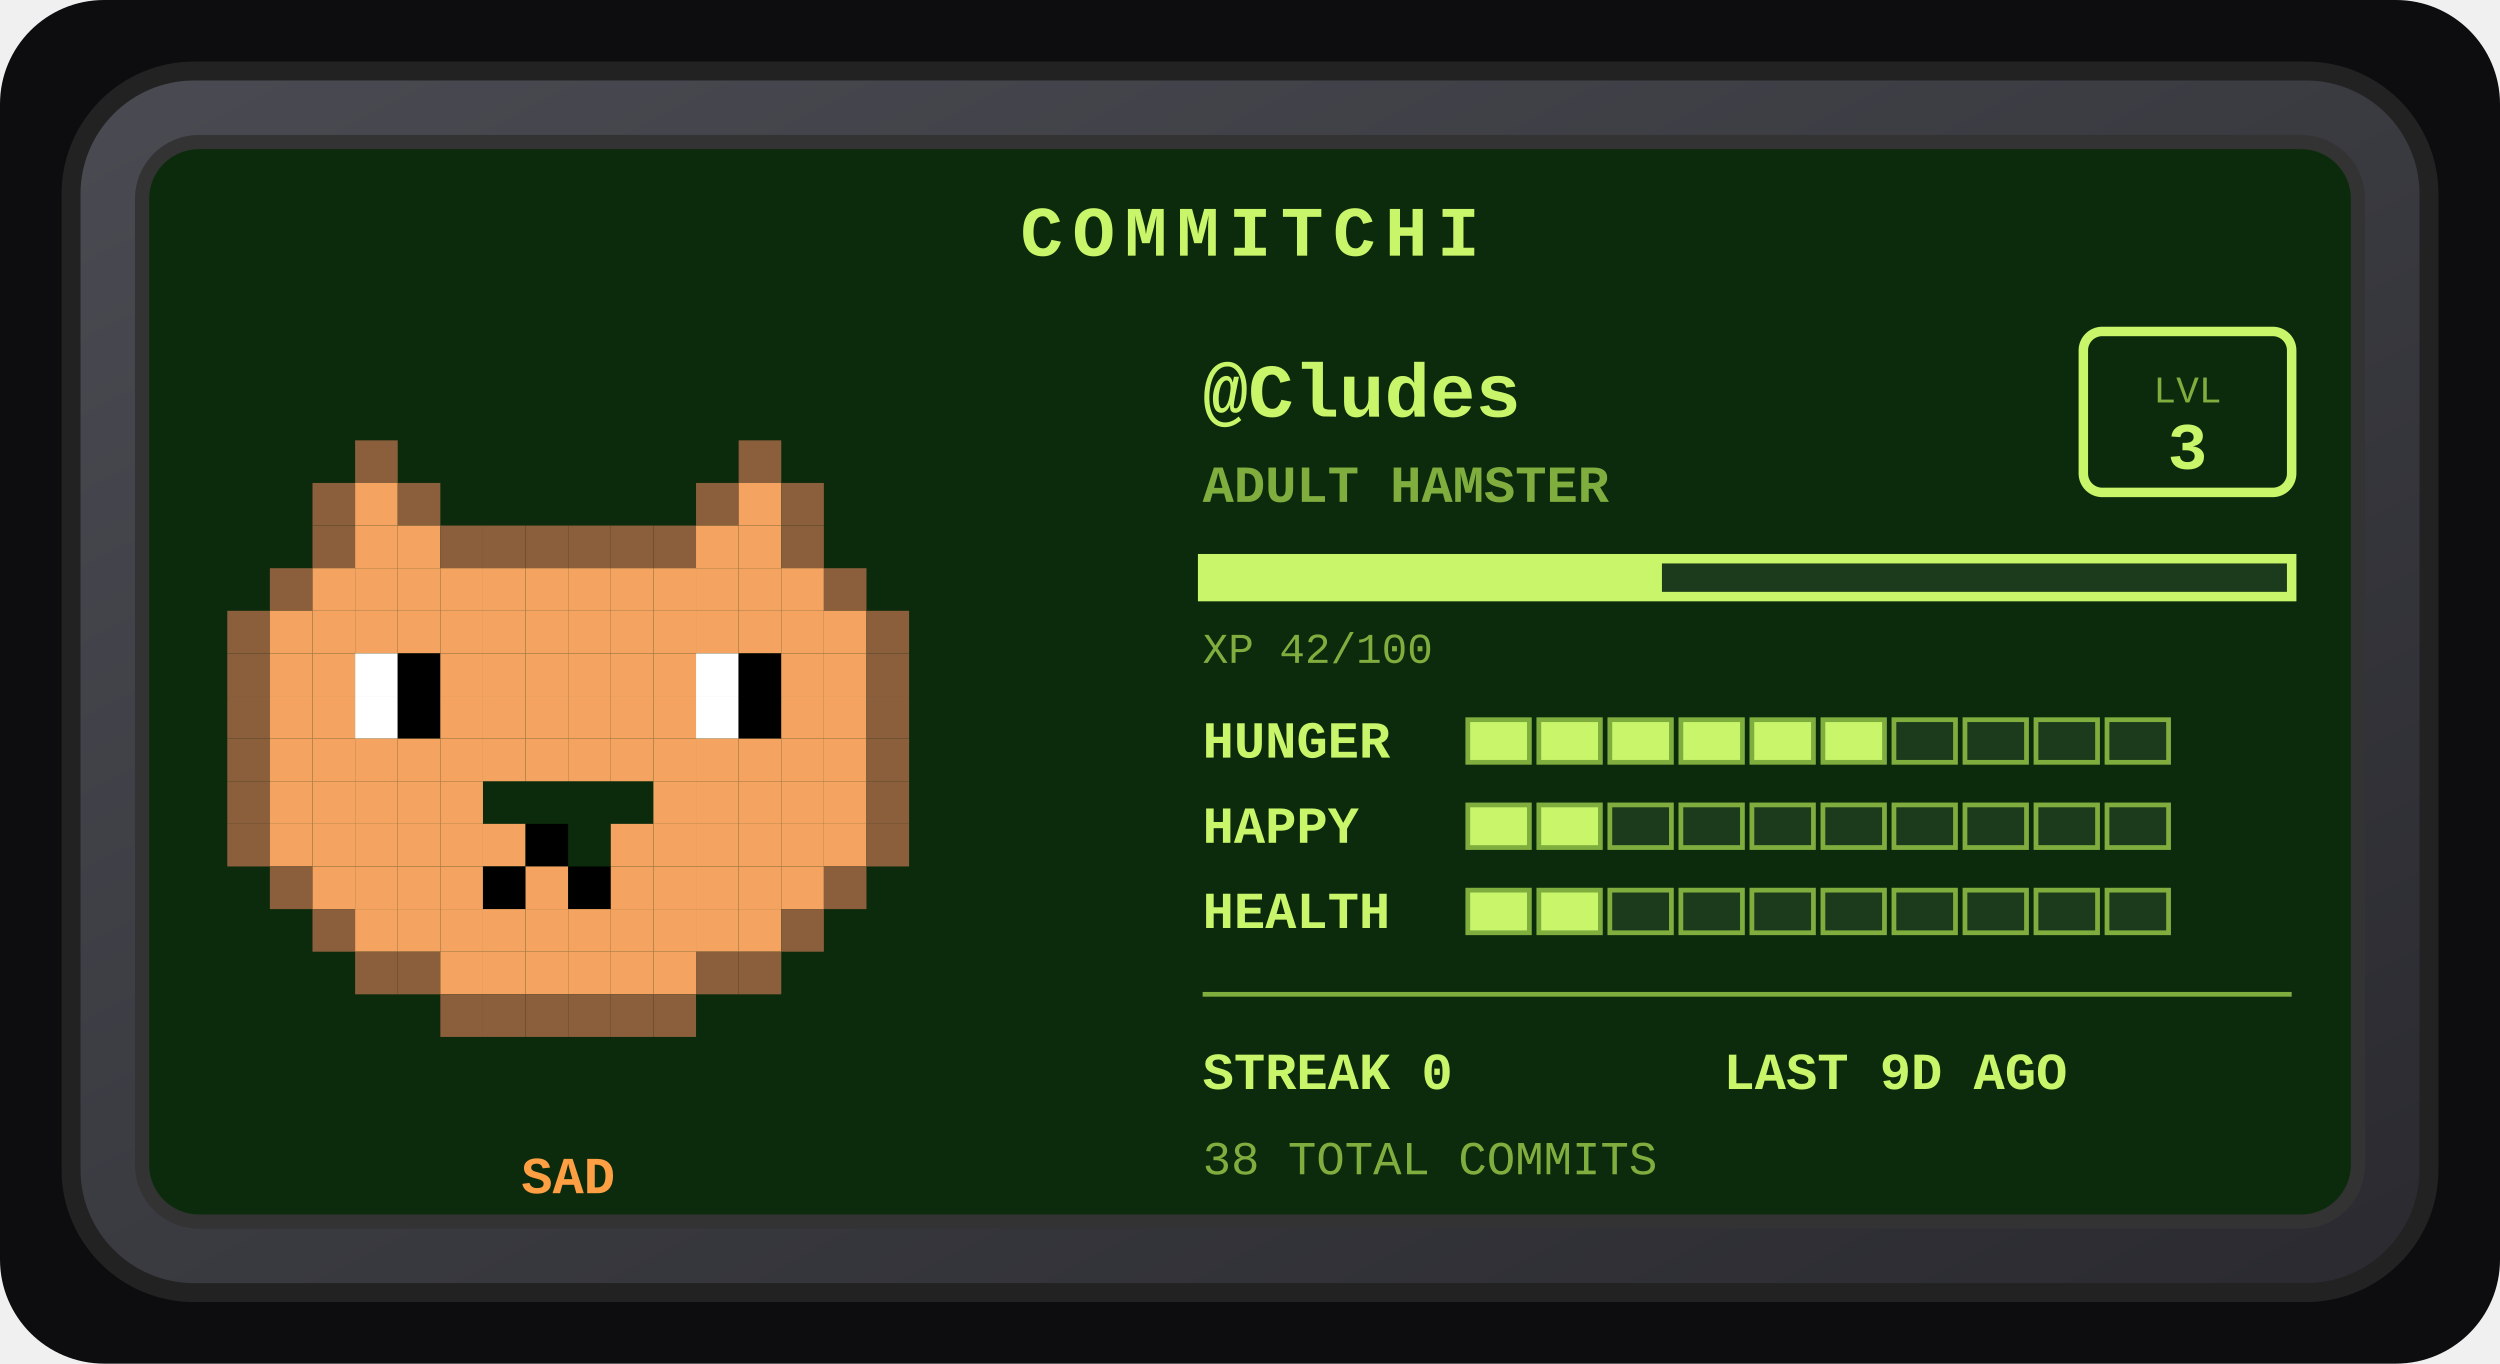
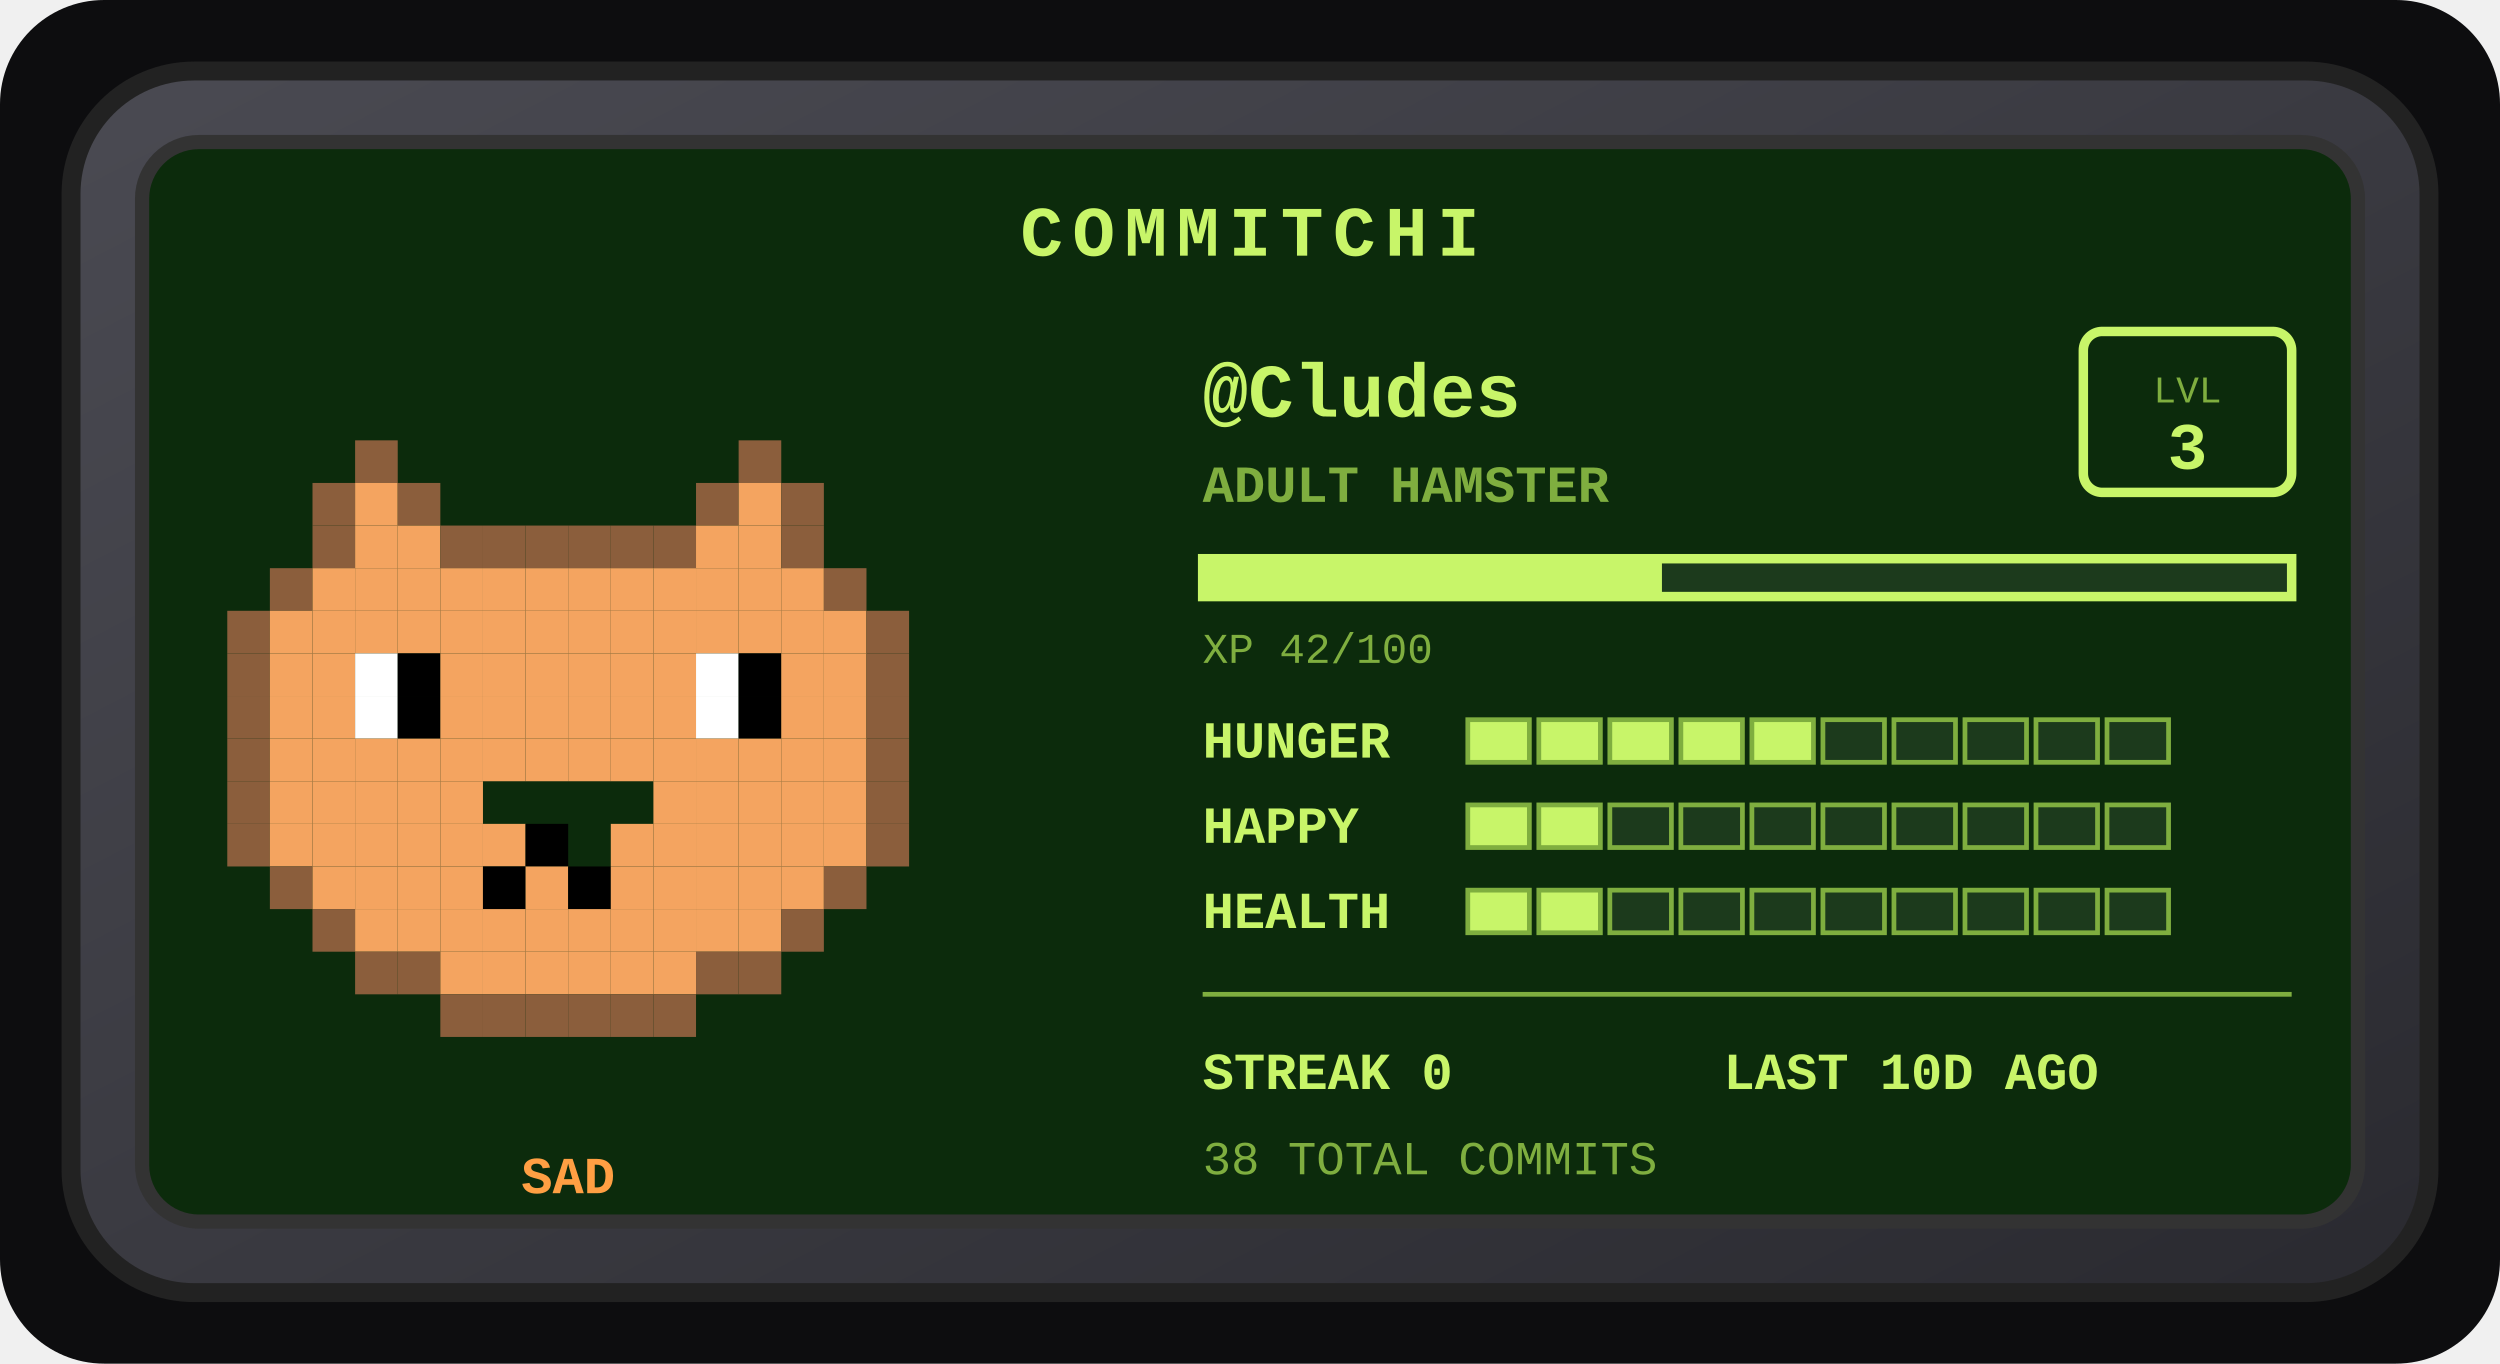
<svg xmlns="http://www.w3.org/2000/svg" width="528" height="288" viewBox="0 0 528 288" role="img" aria-label="Commitchi pet for Cludes">
  <defs>
    <linearGradient id="shell" x1="0" y1="0" x2="1" y2="1">
      <stop offset="0" stop-color="#4a4a52" />
      <stop offset="1" stop-color="#2a2a30" />
    </linearGradient>
  </defs>
  <rect x="0" y="0" width="528" height="288" rx="22" fill="#0d0d0f" />
  <g transform="translate(14, 14)">
    <rect x="1" y="1" width="498" height="258" rx="26" fill="url(#shell)" stroke="#222" stroke-width="4" />
    <rect x="16" y="16" width="468" height="228" rx="12" fill="#0c2b0c" stroke="#333" stroke-width="3" />
    <text x="250" y="40" text-anchor="middle" font-family="'Courier New',monospace" font-size="15" font-weight="bold" letter-spacing="2" fill="#c8f569">COMMITCHI</text>
    <g>
      <rect x="61" y="79" width="9" height="9" fill="#8b5e3c" />
      <rect x="142" y="79" width="9" height="9" fill="#8b5e3c" />
      <rect x="52" y="88" width="9" height="9" fill="#8b5e3c" />
      <rect x="61" y="88" width="9" height="9" fill="#f4a460" />
      <rect x="70" y="88" width="9" height="9" fill="#8b5e3c" />
      <rect x="133" y="88" width="9" height="9" fill="#8b5e3c" />
      <rect x="142" y="88" width="9" height="9" fill="#f4a460" />
      <rect x="151" y="88" width="9" height="9" fill="#8b5e3c" />
      <rect x="52" y="97" width="9" height="9" fill="#8b5e3c" />
      <rect x="61" y="97" width="9" height="9" fill="#f4a460" />
      <rect x="70" y="97" width="9" height="9" fill="#f4a460" />
      <rect x="79" y="97" width="9" height="9" fill="#8b5e3c" />
      <rect x="88" y="97" width="9" height="9" fill="#8b5e3c" />
      <rect x="97" y="97" width="9" height="9" fill="#8b5e3c" />
      <rect x="106" y="97" width="9" height="9" fill="#8b5e3c" />
      <rect x="115" y="97" width="9" height="9" fill="#8b5e3c" />
      <rect x="124" y="97" width="9" height="9" fill="#8b5e3c" />
      <rect x="133" y="97" width="9" height="9" fill="#f4a460" />
      <rect x="142" y="97" width="9" height="9" fill="#f4a460" />
      <rect x="151" y="97" width="9" height="9" fill="#8b5e3c" />
      <rect x="43" y="106" width="9" height="9" fill="#8b5e3c" />
      <rect x="52" y="106" width="9" height="9" fill="#f4a460" />
      <rect x="61" y="106" width="9" height="9" fill="#f4a460" />
      <rect x="70" y="106" width="9" height="9" fill="#f4a460" />
      <rect x="79" y="106" width="9" height="9" fill="#f4a460" />
      <rect x="88" y="106" width="9" height="9" fill="#f4a460" />
      <rect x="97" y="106" width="9" height="9" fill="#f4a460" />
      <rect x="106" y="106" width="9" height="9" fill="#f4a460" />
      <rect x="115" y="106" width="9" height="9" fill="#f4a460" />
      <rect x="124" y="106" width="9" height="9" fill="#f4a460" />
      <rect x="133" y="106" width="9" height="9" fill="#f4a460" />
      <rect x="142" y="106" width="9" height="9" fill="#f4a460" />
      <rect x="151" y="106" width="9" height="9" fill="#f4a460" />
      <rect x="160" y="106" width="9" height="9" fill="#8b5e3c" />
      <rect x="34" y="115" width="9" height="9" fill="#8b5e3c" />
      <rect x="43" y="115" width="9" height="9" fill="#f4a460" />
      <rect x="52" y="115" width="9" height="9" fill="#f4a460" />
      <rect x="61" y="115" width="9" height="9" fill="#f4a460" />
      <rect x="70" y="115" width="9" height="9" fill="#f4a460" />
      <rect x="79" y="115" width="9" height="9" fill="#f4a460" />
      <rect x="88" y="115" width="9" height="9" fill="#f4a460" />
      <rect x="97" y="115" width="9" height="9" fill="#f4a460" />
      <rect x="106" y="115" width="9" height="9" fill="#f4a460" />
      <rect x="115" y="115" width="9" height="9" fill="#f4a460" />
      <rect x="124" y="115" width="9" height="9" fill="#f4a460" />
      <rect x="133" y="115" width="9" height="9" fill="#f4a460" />
      <rect x="142" y="115" width="9" height="9" fill="#f4a460" />
      <rect x="151" y="115" width="9" height="9" fill="#f4a460" />
      <rect x="160" y="115" width="9" height="9" fill="#f4a460" />
      <rect x="169" y="115" width="9" height="9" fill="#8b5e3c" />
      <rect x="34" y="124" width="9" height="9" fill="#8b5e3c" />
      <rect x="43" y="124" width="9" height="9" fill="#f4a460" />
      <rect x="52" y="124" width="9" height="9" fill="#f4a460" />
      <rect x="61" y="124" width="9" height="9" fill="#ffffff" />
      <rect x="70" y="124" width="9" height="9" fill="#000000" />
      <rect x="79" y="124" width="9" height="9" fill="#f4a460" />
      <rect x="88" y="124" width="9" height="9" fill="#f4a460" />
      <rect x="97" y="124" width="9" height="9" fill="#f4a460" />
      <rect x="106" y="124" width="9" height="9" fill="#f4a460" />
      <rect x="115" y="124" width="9" height="9" fill="#f4a460" />
      <rect x="124" y="124" width="9" height="9" fill="#f4a460" />
      <rect x="133" y="124" width="9" height="9" fill="#ffffff" />
      <rect x="142" y="124" width="9" height="9" fill="#000000" />
      <rect x="151" y="124" width="9" height="9" fill="#f4a460" />
      <rect x="160" y="124" width="9" height="9" fill="#f4a460" />
      <rect x="169" y="124" width="9" height="9" fill="#8b5e3c" />
      <rect x="34" y="133" width="9" height="9" fill="#8b5e3c" />
      <rect x="43" y="133" width="9" height="9" fill="#f4a460" />
      <rect x="52" y="133" width="9" height="9" fill="#f4a460" />
      <rect x="61" y="133" width="9" height="9" fill="#ffffff" />
      <rect x="70" y="133" width="9" height="9" fill="#000000" />
      <rect x="79" y="133" width="9" height="9" fill="#f4a460" />
      <rect x="88" y="133" width="9" height="9" fill="#f4a460" />
      <rect x="97" y="133" width="9" height="9" fill="#f4a460" />
      <rect x="106" y="133" width="9" height="9" fill="#f4a460" />
      <rect x="115" y="133" width="9" height="9" fill="#f4a460" />
      <rect x="124" y="133" width="9" height="9" fill="#f4a460" />
      <rect x="133" y="133" width="9" height="9" fill="#ffffff" />
      <rect x="142" y="133" width="9" height="9" fill="#000000" />
      <rect x="151" y="133" width="9" height="9" fill="#f4a460" />
      <rect x="160" y="133" width="9" height="9" fill="#f4a460" />
      <rect x="169" y="133" width="9" height="9" fill="#8b5e3c" />
      <rect x="34" y="142" width="9" height="9" fill="#8b5e3c" />
      <rect x="43" y="142" width="9" height="9" fill="#f4a460" />
      <rect x="52" y="142" width="9" height="9" fill="#f4a460" />
      <rect x="61" y="142" width="9" height="9" fill="#f4a460" />
      <rect x="70" y="142" width="9" height="9" fill="#f4a460" />
      <rect x="79" y="142" width="9" height="9" fill="#f4a460" />
      <rect x="88" y="142" width="9" height="9" fill="#f4a460" />
      <rect x="97" y="142" width="9" height="9" fill="#f4a460" />
      <rect x="106" y="142" width="9" height="9" fill="#f4a460" />
      <rect x="115" y="142" width="9" height="9" fill="#f4a460" />
      <rect x="124" y="142" width="9" height="9" fill="#f4a460" />
      <rect x="133" y="142" width="9" height="9" fill="#f4a460" />
      <rect x="142" y="142" width="9" height="9" fill="#f4a460" />
      <rect x="151" y="142" width="9" height="9" fill="#f4a460" />
      <rect x="160" y="142" width="9" height="9" fill="#f4a460" />
      <rect x="169" y="142" width="9" height="9" fill="#8b5e3c" />
      <rect x="34" y="151" width="9" height="9" fill="#8b5e3c" />
      <rect x="43" y="151" width="9" height="9" fill="#f4a460" />
      <rect x="52" y="151" width="9" height="9" fill="#f4a460" />
      <rect x="61" y="151" width="9" height="9" fill="#f4a460" />
      <rect x="70" y="151" width="9" height="9" fill="#f4a460" />
      <rect x="79" y="151" width="9" height="9" fill="#f4a460" />
      <rect x="124" y="151" width="9" height="9" fill="#f4a460" />
      <rect x="133" y="151" width="9" height="9" fill="#f4a460" />
      <rect x="142" y="151" width="9" height="9" fill="#f4a460" />
      <rect x="151" y="151" width="9" height="9" fill="#f4a460" />
      <rect x="160" y="151" width="9" height="9" fill="#f4a460" />
      <rect x="169" y="151" width="9" height="9" fill="#8b5e3c" />
      <rect x="34" y="160" width="9" height="9" fill="#8b5e3c" />
      <rect x="43" y="160" width="9" height="9" fill="#f4a460" />
      <rect x="52" y="160" width="9" height="9" fill="#f4a460" />
      <rect x="61" y="160" width="9" height="9" fill="#f4a460" />
      <rect x="70" y="160" width="9" height="9" fill="#f4a460" />
      <rect x="79" y="160" width="9" height="9" fill="#f4a460" />
      <rect x="88" y="160" width="9" height="9" fill="#f4a460" />
      <rect x="97" y="160" width="9" height="9" fill="#000000" />
      <rect x="115" y="160" width="9" height="9" fill="#f4a460" />
      <rect x="124" y="160" width="9" height="9" fill="#f4a460" />
      <rect x="133" y="160" width="9" height="9" fill="#f4a460" />
      <rect x="142" y="160" width="9" height="9" fill="#f4a460" />
      <rect x="151" y="160" width="9" height="9" fill="#f4a460" />
      <rect x="160" y="160" width="9" height="9" fill="#f4a460" />
      <rect x="169" y="160" width="9" height="9" fill="#8b5e3c" />
      <rect x="43" y="169" width="9" height="9" fill="#8b5e3c" />
      <rect x="52" y="169" width="9" height="9" fill="#f4a460" />
      <rect x="61" y="169" width="9" height="9" fill="#f4a460" />
      <rect x="70" y="169" width="9" height="9" fill="#f4a460" />
      <rect x="79" y="169" width="9" height="9" fill="#f4a460" />
      <rect x="88" y="169" width="9" height="9" fill="#000000" />
      <rect x="97" y="169" width="9" height="9" fill="#f4a460" />
      <rect x="106" y="169" width="9" height="9" fill="#000000" />
      <rect x="115" y="169" width="9" height="9" fill="#f4a460" />
      <rect x="124" y="169" width="9" height="9" fill="#f4a460" />
      <rect x="133" y="169" width="9" height="9" fill="#f4a460" />
      <rect x="142" y="169" width="9" height="9" fill="#f4a460" />
      <rect x="151" y="169" width="9" height="9" fill="#f4a460" />
      <rect x="160" y="169" width="9" height="9" fill="#8b5e3c" />
      <rect x="52" y="178" width="9" height="9" fill="#8b5e3c" />
      <rect x="61" y="178" width="9" height="9" fill="#f4a460" />
      <rect x="70" y="178" width="9" height="9" fill="#f4a460" />
      <rect x="79" y="178" width="9" height="9" fill="#f4a460" />
      <rect x="88" y="178" width="9" height="9" fill="#f4a460" />
      <rect x="97" y="178" width="9" height="9" fill="#f4a460" />
      <rect x="106" y="178" width="9" height="9" fill="#f4a460" />
      <rect x="115" y="178" width="9" height="9" fill="#f4a460" />
      <rect x="124" y="178" width="9" height="9" fill="#f4a460" />
      <rect x="133" y="178" width="9" height="9" fill="#f4a460" />
      <rect x="142" y="178" width="9" height="9" fill="#f4a460" />
      <rect x="151" y="178" width="9" height="9" fill="#8b5e3c" />
      <rect x="61" y="187" width="9" height="9" fill="#8b5e3c" />
      <rect x="70" y="187" width="9" height="9" fill="#8b5e3c" />
      <rect x="79" y="187" width="9" height="9" fill="#f4a460" />
      <rect x="88" y="187" width="9" height="9" fill="#f4a460" />
      <rect x="97" y="187" width="9" height="9" fill="#f4a460" />
      <rect x="106" y="187" width="9" height="9" fill="#f4a460" />
      <rect x="115" y="187" width="9" height="9" fill="#f4a460" />
      <rect x="124" y="187" width="9" height="9" fill="#f4a460" />
      <rect x="133" y="187" width="9" height="9" fill="#8b5e3c" />
      <rect x="142" y="187" width="9" height="9" fill="#8b5e3c" />
      <rect x="79" y="196" width="9" height="9" fill="#8b5e3c" />
      <rect x="88" y="196" width="9" height="9" fill="#8b5e3c" />
      <rect x="97" y="196" width="9" height="9" fill="#8b5e3c" />
      <rect x="106" y="196" width="9" height="9" fill="#8b5e3c" />
      <rect x="115" y="196" width="9" height="9" fill="#8b5e3c" />
      <rect x="124" y="196" width="9" height="9" fill="#8b5e3c" />
      <animateTransform attributeName="transform" type="translate" values="0 0; 0 -5; 0 0" dur="3s" repeatCount="indefinite" />
    </g>
    <text x="106" y="238" text-anchor="middle" font-family="'Courier New',monospace" font-size="11" font-weight="bold" fill="#ff9f43">SAD</text>
    <text x="240" y="74" font-family="'Courier New',monospace" font-size="16" font-weight="bold" fill="#c8f569">@Cludes</text>
    <text x="240" y="92" font-family="'Courier New',monospace" font-size="11" font-weight="bold" fill="#7fae3f">ADULT HAMSTER</text>
    <rect x="426" y="56" width="44" height="34" rx="4" fill="none" stroke="#c8f569" stroke-width="2" />
    <text x="448" y="71" text-anchor="middle" font-family="'Courier New',monospace" font-size="8" fill="#7fae3f">LVL</text>
    <text x="448" y="85" text-anchor="middle" font-family="'Courier New',monospace" font-size="14" font-weight="bold" fill="#c8f569">3</text>
    <rect x="240" y="104" width="230" height="8" fill="#1c3a1c" stroke="#c8f569" stroke-width="2" />
    <rect x="240" y="104" width="97" height="8" fill="#c8f569" />
    <text x="240" y="126" font-family="'Courier New',monospace" font-size="9" fill="#7fae3f">XP 42/100</text>
    <text x="240" y="146" font-family="'Courier New',monospace" font-size="11" font-weight="bold" fill="#c8f569">HUNGER</text>
    <rect x="296" y="138" width="13" height="9" fill="#c8f569" stroke="#7fae3f" stroke-width="1" />
    <rect x="311" y="138" width="13" height="9" fill="#c8f569" stroke="#7fae3f" stroke-width="1" />
    <rect x="326" y="138" width="13" height="9" fill="#c8f569" stroke="#7fae3f" stroke-width="1" />
    <rect x="341" y="138" width="13" height="9" fill="#c8f569" stroke="#7fae3f" stroke-width="1" />
    <rect x="356" y="138" width="13" height="9" fill="#c8f569" stroke="#7fae3f" stroke-width="1" />
-     <rect x="371" y="138" width="13" height="9" fill="#c8f569" stroke="#7fae3f" stroke-width="1" />
+     <rect x="371" y="138" width="13" height="9" fill="#1c3a1c" stroke="#7fae3f" stroke-width="1" />
    <rect x="386" y="138" width="13" height="9" fill="#1c3a1c" stroke="#7fae3f" stroke-width="1" />
    <rect x="401" y="138" width="13" height="9" fill="#1c3a1c" stroke="#7fae3f" stroke-width="1" />
    <rect x="416" y="138" width="13" height="9" fill="#1c3a1c" stroke="#7fae3f" stroke-width="1" />
    <rect x="431" y="138" width="13" height="9" fill="#1c3a1c" stroke="#7fae3f" stroke-width="1" />
    <text x="240" y="164" font-family="'Courier New',monospace" font-size="11" font-weight="bold" fill="#c8f569">HAPPY</text>
    <rect x="296" y="156" width="13" height="9" fill="#c8f569" stroke="#7fae3f" stroke-width="1" />
    <rect x="311" y="156" width="13" height="9" fill="#c8f569" stroke="#7fae3f" stroke-width="1" />
    <rect x="326" y="156" width="13" height="9" fill="#1c3a1c" stroke="#7fae3f" stroke-width="1" />
    <rect x="341" y="156" width="13" height="9" fill="#1c3a1c" stroke="#7fae3f" stroke-width="1" />
    <rect x="356" y="156" width="13" height="9" fill="#1c3a1c" stroke="#7fae3f" stroke-width="1" />
    <rect x="371" y="156" width="13" height="9" fill="#1c3a1c" stroke="#7fae3f" stroke-width="1" />
    <rect x="386" y="156" width="13" height="9" fill="#1c3a1c" stroke="#7fae3f" stroke-width="1" />
    <rect x="401" y="156" width="13" height="9" fill="#1c3a1c" stroke="#7fae3f" stroke-width="1" />
    <rect x="416" y="156" width="13" height="9" fill="#1c3a1c" stroke="#7fae3f" stroke-width="1" />
    <rect x="431" y="156" width="13" height="9" fill="#1c3a1c" stroke="#7fae3f" stroke-width="1" />
    <text x="240" y="182" font-family="'Courier New',monospace" font-size="11" font-weight="bold" fill="#c8f569">HEALTH</text>
    <rect x="296" y="174" width="13" height="9" fill="#c8f569" stroke="#7fae3f" stroke-width="1" />
    <rect x="311" y="174" width="13" height="9" fill="#c8f569" stroke="#7fae3f" stroke-width="1" />
    <rect x="326" y="174" width="13" height="9" fill="#1c3a1c" stroke="#7fae3f" stroke-width="1" />
    <rect x="341" y="174" width="13" height="9" fill="#1c3a1c" stroke="#7fae3f" stroke-width="1" />
    <rect x="356" y="174" width="13" height="9" fill="#1c3a1c" stroke="#7fae3f" stroke-width="1" />
    <rect x="371" y="174" width="13" height="9" fill="#1c3a1c" stroke="#7fae3f" stroke-width="1" />
    <rect x="386" y="174" width="13" height="9" fill="#1c3a1c" stroke="#7fae3f" stroke-width="1" />
    <rect x="401" y="174" width="13" height="9" fill="#1c3a1c" stroke="#7fae3f" stroke-width="1" />
    <rect x="416" y="174" width="13" height="9" fill="#1c3a1c" stroke="#7fae3f" stroke-width="1" />
    <rect x="431" y="174" width="13" height="9" fill="#1c3a1c" stroke="#7fae3f" stroke-width="1" />
    <line x1="240" y1="196" x2="470" y2="196" stroke="#7fae3f" stroke-width="1" />
    <text x="240" y="216" font-family="'Courier New',monospace" font-size="11" font-weight="bold" fill="#c8f569">STREAK 0</text>
-     <text x="350" y="216" font-family="'Courier New',monospace" font-size="11" font-weight="bold" fill="#c8f569">LAST 9D AGO</text>
+     <text x="350" y="216" font-family="'Courier New',monospace" font-size="11" font-weight="bold" fill="#c8f569">LAST 10D AGO</text>
    <text x="240" y="234" font-family="'Courier New',monospace" font-size="10" fill="#7fae3f">38 TOTAL COMMITS</text>
  </g>
</svg>
